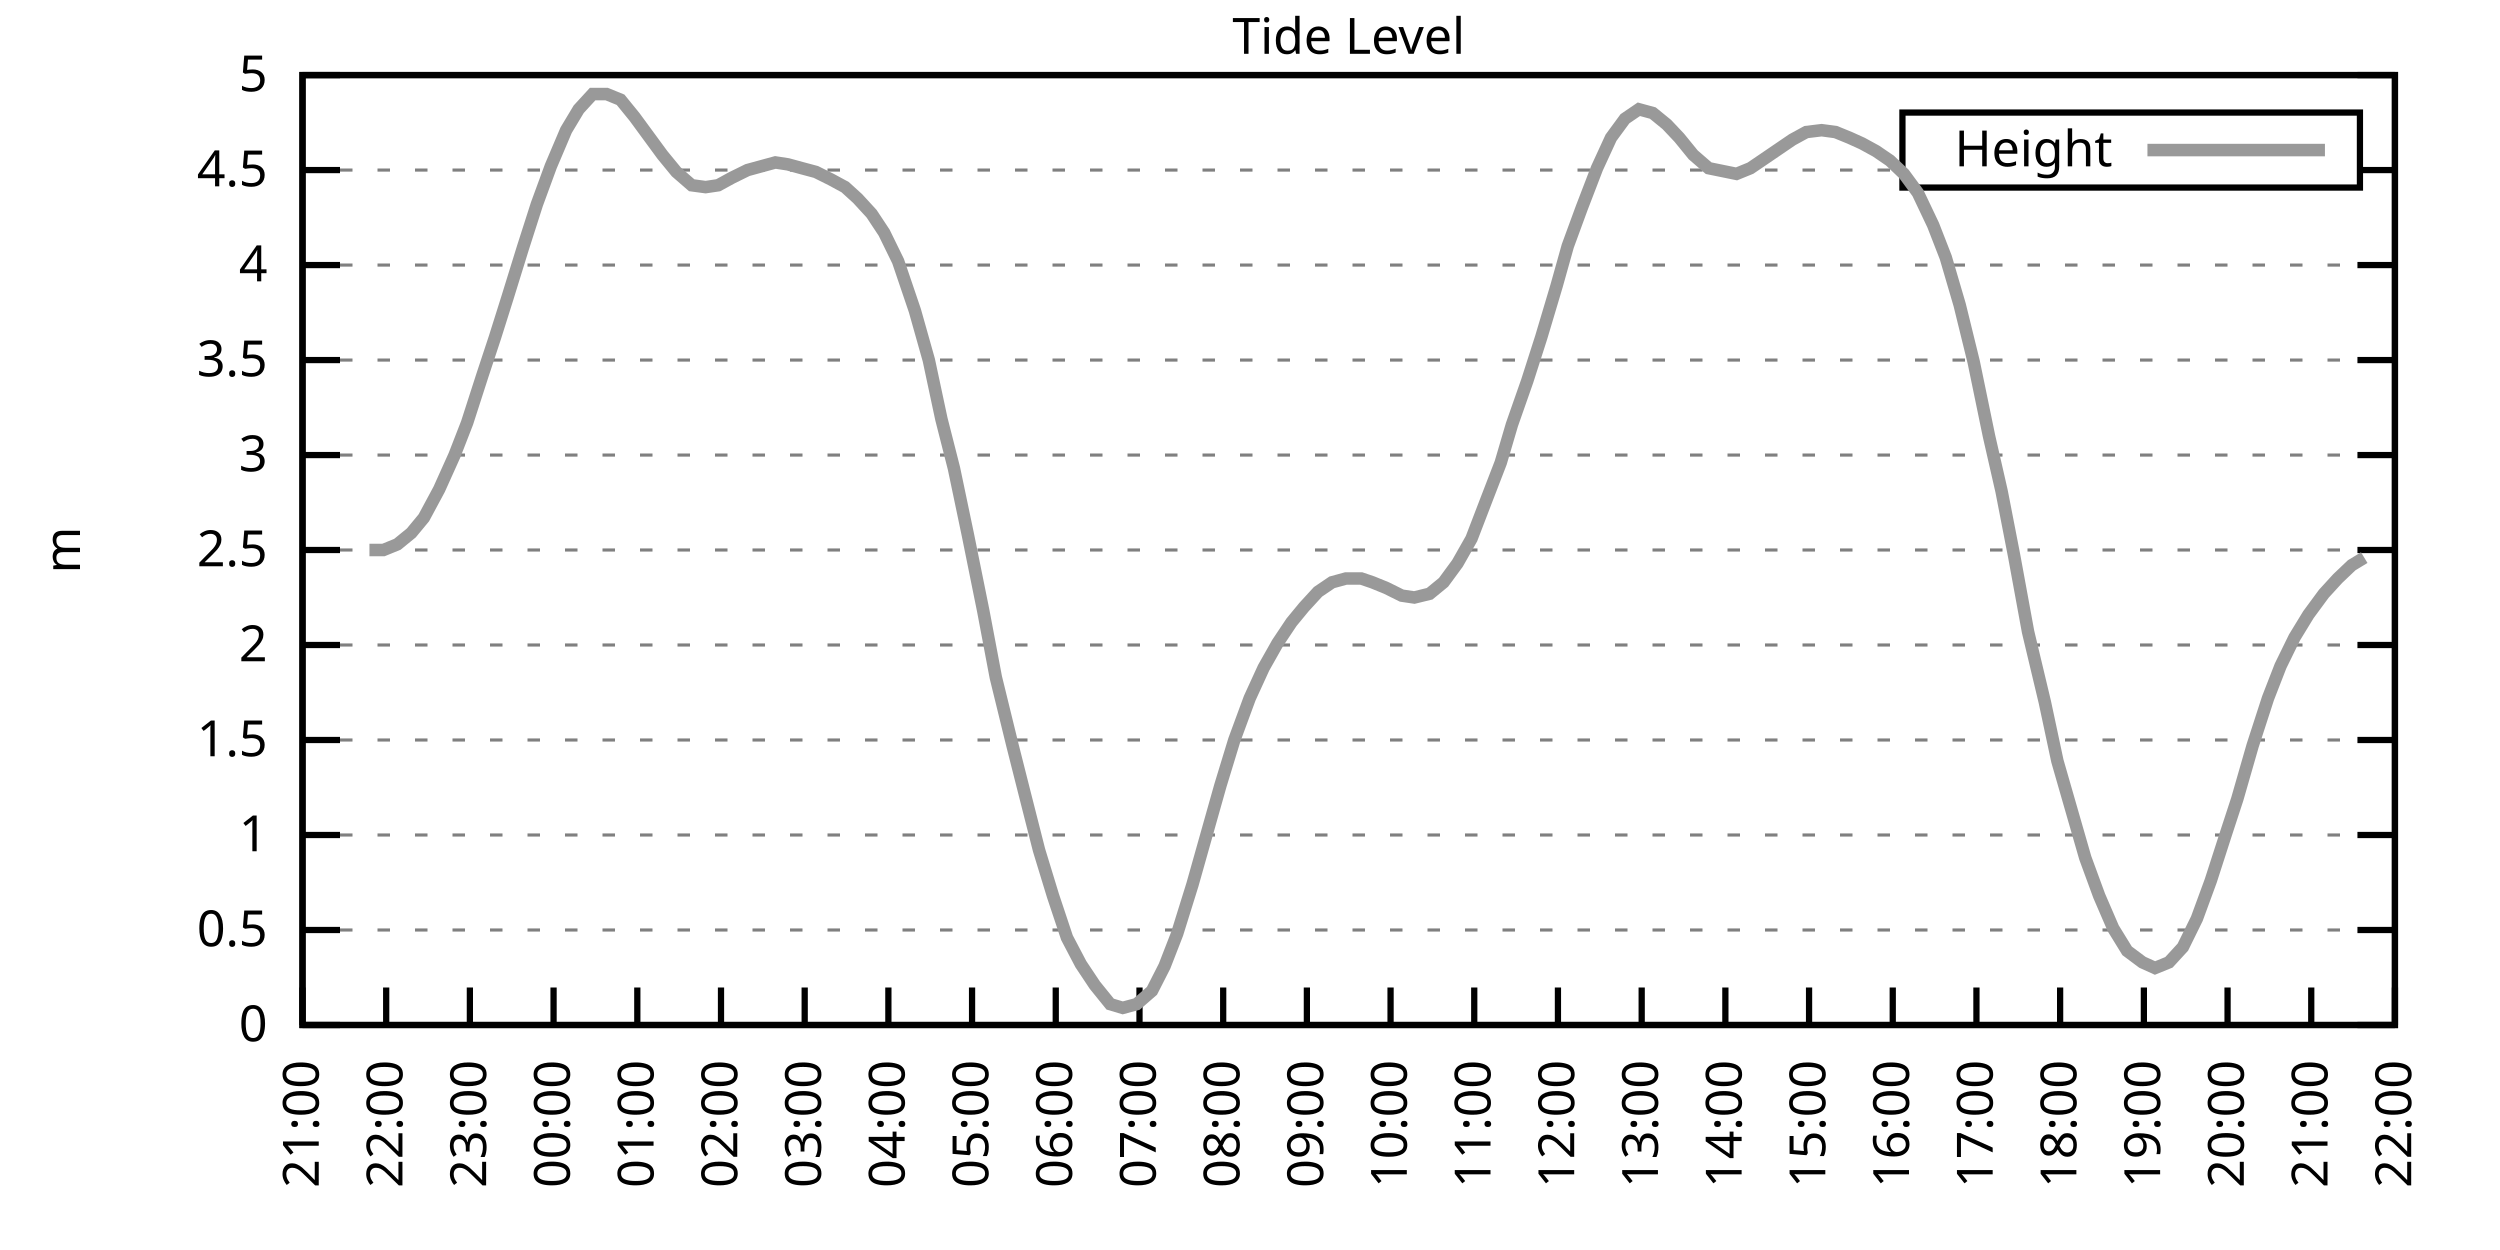
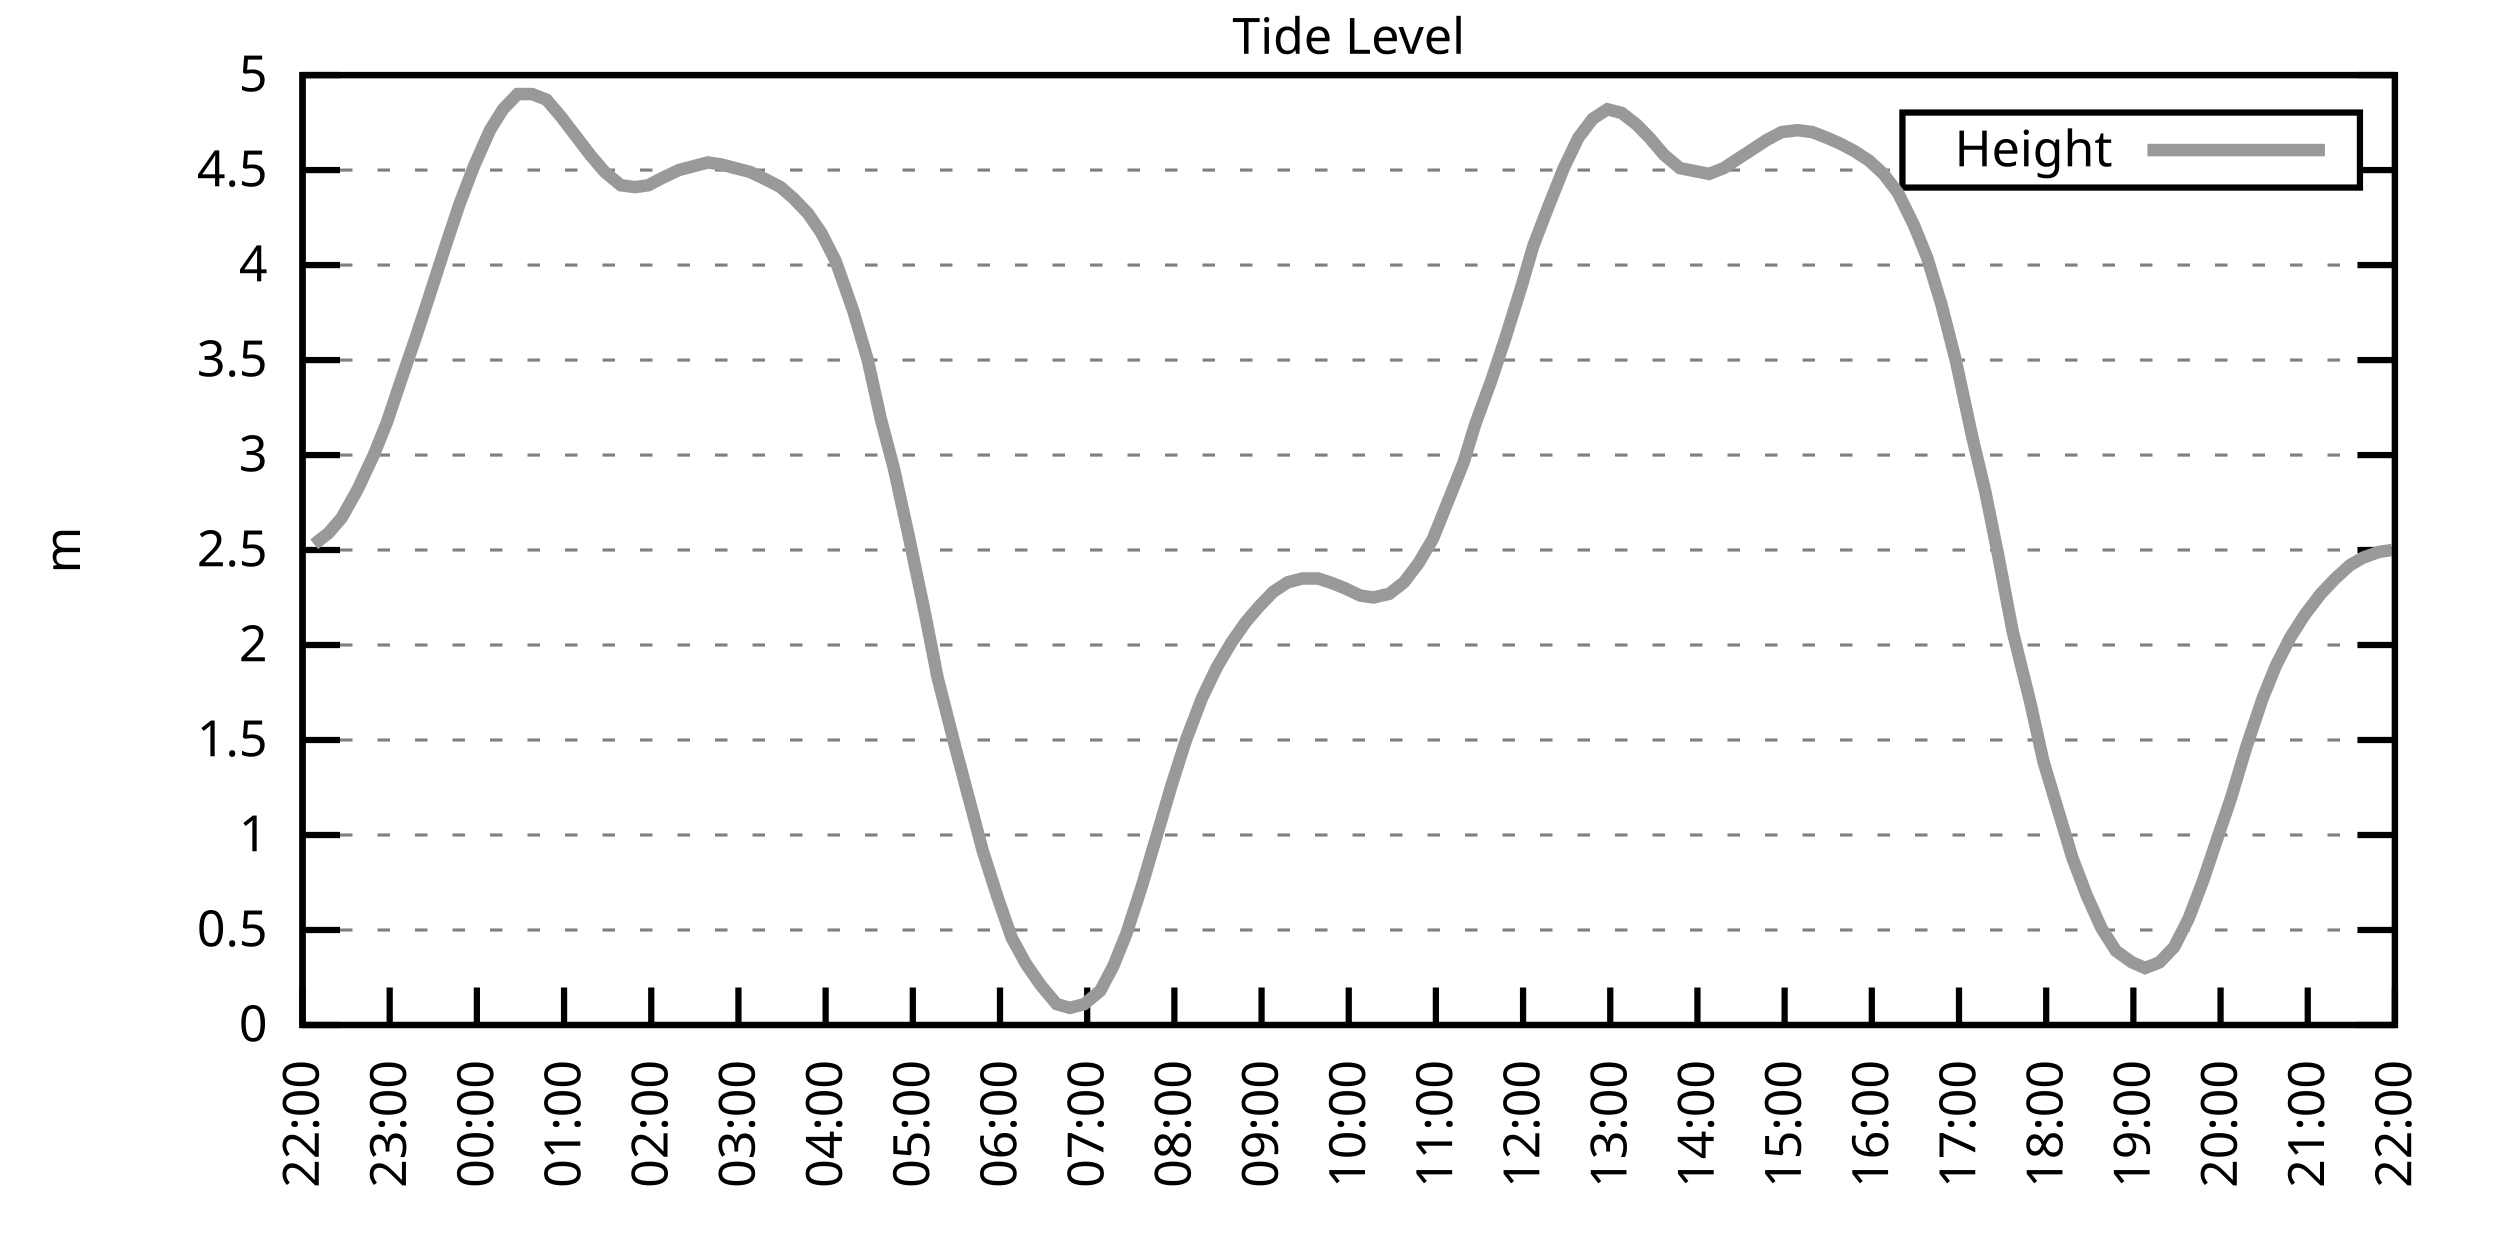
<svg xmlns="http://www.w3.org/2000/svg" xmlns:xlink="http://www.w3.org/1999/xlink" width="400" height="200" viewBox="0 0 400 200">
  <g id="gnuplot_canvas">
    <rect x="0" y="0" width="400" height="200" fill="none" />
    <defs>
      <circle id="gpDot" r="0.5" stroke-width="0.5" stroke="currentColor" />
      <path id="gpPt0" stroke-width="0.333" stroke="currentColor" d="M-1,0 h2 M0,-1 v2" />
      <path id="gpPt1" stroke-width="0.333" stroke="currentColor" d="M-1,-1 L1,1 M1,-1 L-1,1" />
      <path id="gpPt2" stroke-width="0.333" stroke="currentColor" d="M-1,0 L1,0 M0,-1 L0,1 M-1,-1 L1,1 M-1,1 L1,-1" />
      <rect id="gpPt3" stroke-width="0.333" stroke="currentColor" x="-1" y="-1" width="2" height="2" />
      <rect id="gpPt4" stroke-width="0.333" stroke="currentColor" fill="currentColor" x="-1" y="-1" width="2" height="2" />
      <circle id="gpPt5" stroke-width="0.333" stroke="currentColor" cx="0" cy="0" r="1" />
      <use xlink:href="#gpPt5" id="gpPt6" fill="currentColor" stroke="none" />
      <path id="gpPt7" stroke-width="0.333" stroke="currentColor" d="M0,-1.33 L-1.33,0.67 L1.33,0.67 z" />
      <use xlink:href="#gpPt7" id="gpPt8" fill="currentColor" stroke="none" />
      <use xlink:href="#gpPt7" id="gpPt9" stroke="currentColor" transform="rotate(180)" />
      <use xlink:href="#gpPt9" id="gpPt10" fill="currentColor" stroke="none" />
      <use xlink:href="#gpPt3" id="gpPt11" stroke="currentColor" transform="rotate(45)" />
      <use xlink:href="#gpPt11" id="gpPt12" fill="currentColor" stroke="none" />
      <path id="gpPt13" stroke-width="0.333" stroke="currentColor" d="M0,1.330 L1.265,0.411 L0.782,-1.067 L-0.782,-1.076 L-1.265,0.411 z" />
      <use xlink:href="#gpPt13" id="gpPt14" fill="currentColor" stroke="none" />
      <filter id="textbox" filterUnits="objectBoundingBox" x="0" y="0" height="1" width="1">
        <feFlood flood-color="white" flood-opacity="1" result="bgnd" />
        <feComposite in="SourceGraphic" in2="bgnd" operator="atop" />
      </filter>
      <filter id="greybox" filterUnits="objectBoundingBox" x="0" y="0" height="1" width="1">
        <feFlood flood-color="lightgrey" flood-opacity="1" result="grey" />
        <feComposite in="SourceGraphic" in2="grey" operator="atop" />
      </filter>
    </defs>
    <g fill="none" color="white" stroke="currentColor" stroke-width="1.00" stroke-linecap="butt" stroke-linejoin="miter">
</g>
    <g fill="none" color="black" stroke="currentColor" stroke-width="1.00" stroke-linecap="butt" stroke-linejoin="miter">
      <g stroke="none" shape-rendering="crispEdges">
        <polygon fill="rgb(255, 255, 255)" points="48.40,164.00 383.18,164.00 383.18,12.02 48.40,12.02 " />
      </g>
    </g>
    <g fill="none" color="black" stroke="currentColor" stroke-width="1.00" stroke-linecap="butt" stroke-linejoin="miter">
</g>
    <g fill="none" color="black" stroke="black" stroke-width="0.50" stroke-linecap="butt" stroke-linejoin="miter">
</g>
    <g fill="none" color="gray" stroke="currentColor" stroke-width="0.50" stroke-linecap="butt" stroke-linejoin="miter">
      <path stroke="gray" stroke-dasharray="2,4" class="gridline" d="M48.40,164.00 L383.19,164.00  " />
    </g>
    <g fill="none" color="gray" stroke="gray" stroke-width="1.00" stroke-linecap="butt" stroke-linejoin="miter">
</g>
    <g fill="none" color="black" stroke="currentColor" stroke-width="1.00" stroke-linecap="butt" stroke-linejoin="miter">
      <path stroke="black" d="M48.40,164.00 L54.40,164.00 M383.19,164.00 L377.19,164.00  " />
      <g transform="translate(42.80,166.60)" stroke="none" fill="black" font-family="Sans" font-size="8.00" text-anchor="end">
        <text>
          <tspan font-family="Sans"> 0</tspan>
        </text>
      </g>
    </g>
    <g fill="none" color="black" stroke="currentColor" stroke-width="1.00" stroke-linecap="butt" stroke-linejoin="miter">
</g>
    <g fill="none" color="black" stroke="black" stroke-width="0.50" stroke-linecap="butt" stroke-linejoin="miter">
</g>
    <g fill="none" color="gray" stroke="currentColor" stroke-width="0.50" stroke-linecap="butt" stroke-linejoin="miter">
      <path stroke="gray" stroke-dasharray="2,4" class="gridline" d="M48.40,148.80 L383.19,148.80  " />
    </g>
    <g fill="none" color="gray" stroke="gray" stroke-width="1.00" stroke-linecap="butt" stroke-linejoin="miter">
</g>
    <g fill="none" color="black" stroke="currentColor" stroke-width="1.00" stroke-linecap="butt" stroke-linejoin="miter">
      <path stroke="black" d="M48.40,148.80 L54.40,148.80 M383.19,148.80 L377.19,148.80  " />
      <g transform="translate(42.80,151.40)" stroke="none" fill="black" font-family="Sans" font-size="8.00" text-anchor="end">
        <text>
          <tspan font-family="Sans"> 0.5</tspan>
        </text>
      </g>
    </g>
    <g fill="none" color="black" stroke="currentColor" stroke-width="1.00" stroke-linecap="butt" stroke-linejoin="miter">
</g>
    <g fill="none" color="black" stroke="black" stroke-width="0.50" stroke-linecap="butt" stroke-linejoin="miter">
</g>
    <g fill="none" color="gray" stroke="currentColor" stroke-width="0.50" stroke-linecap="butt" stroke-linejoin="miter">
      <path stroke="gray" stroke-dasharray="2,4" class="gridline" d="M48.40,133.60 L383.19,133.60  " />
    </g>
    <g fill="none" color="gray" stroke="gray" stroke-width="1.00" stroke-linecap="butt" stroke-linejoin="miter">
</g>
    <g fill="none" color="black" stroke="currentColor" stroke-width="1.00" stroke-linecap="butt" stroke-linejoin="miter">
      <path stroke="black" d="M48.40,133.60 L54.40,133.60 M383.19,133.60 L377.19,133.60  " />
      <g transform="translate(42.80,136.20)" stroke="none" fill="black" font-family="Sans" font-size="8.00" text-anchor="end">
        <text>
          <tspan font-family="Sans"> 1</tspan>
        </text>
      </g>
    </g>
    <g fill="none" color="black" stroke="currentColor" stroke-width="1.00" stroke-linecap="butt" stroke-linejoin="miter">
</g>
    <g fill="none" color="black" stroke="black" stroke-width="0.50" stroke-linecap="butt" stroke-linejoin="miter">
</g>
    <g fill="none" color="gray" stroke="currentColor" stroke-width="0.50" stroke-linecap="butt" stroke-linejoin="miter">
      <path stroke="gray" stroke-dasharray="2,4" class="gridline" d="M48.40,118.40 L383.19,118.40  " />
    </g>
    <g fill="none" color="gray" stroke="gray" stroke-width="1.00" stroke-linecap="butt" stroke-linejoin="miter">
</g>
    <g fill="none" color="black" stroke="currentColor" stroke-width="1.00" stroke-linecap="butt" stroke-linejoin="miter">
      <path stroke="black" d="M48.40,118.40 L54.40,118.40 M383.19,118.40 L377.19,118.40  " />
      <g transform="translate(42.80,121.00)" stroke="none" fill="black" font-family="Sans" font-size="8.00" text-anchor="end">
        <text>
          <tspan font-family="Sans"> 1.5</tspan>
        </text>
      </g>
    </g>
    <g fill="none" color="black" stroke="currentColor" stroke-width="1.00" stroke-linecap="butt" stroke-linejoin="miter">
</g>
    <g fill="none" color="black" stroke="black" stroke-width="0.50" stroke-linecap="butt" stroke-linejoin="miter">
</g>
    <g fill="none" color="gray" stroke="currentColor" stroke-width="0.50" stroke-linecap="butt" stroke-linejoin="miter">
      <path stroke="gray" stroke-dasharray="2,4" class="gridline" d="M48.40,103.20 L383.19,103.20  " />
    </g>
    <g fill="none" color="gray" stroke="gray" stroke-width="1.00" stroke-linecap="butt" stroke-linejoin="miter">
</g>
    <g fill="none" color="black" stroke="currentColor" stroke-width="1.00" stroke-linecap="butt" stroke-linejoin="miter">
      <path stroke="black" d="M48.40,103.20 L54.40,103.20 M383.19,103.20 L377.19,103.20  " />
      <g transform="translate(42.80,105.80)" stroke="none" fill="black" font-family="Sans" font-size="8.00" text-anchor="end">
        <text>
          <tspan font-family="Sans"> 2</tspan>
        </text>
      </g>
    </g>
    <g fill="none" color="black" stroke="currentColor" stroke-width="1.00" stroke-linecap="butt" stroke-linejoin="miter">
</g>
    <g fill="none" color="black" stroke="black" stroke-width="0.50" stroke-linecap="butt" stroke-linejoin="miter">
</g>
    <g fill="none" color="gray" stroke="currentColor" stroke-width="0.50" stroke-linecap="butt" stroke-linejoin="miter">
      <path stroke="gray" stroke-dasharray="2,4" class="gridline" d="M48.40,88.00 L383.19,88.00  " />
    </g>
    <g fill="none" color="gray" stroke="gray" stroke-width="1.00" stroke-linecap="butt" stroke-linejoin="miter">
</g>
    <g fill="none" color="black" stroke="currentColor" stroke-width="1.00" stroke-linecap="butt" stroke-linejoin="miter">
      <path stroke="black" d="M48.40,88.00 L54.40,88.00 M383.19,88.00 L377.19,88.00  " />
      <g transform="translate(42.80,90.60)" stroke="none" fill="black" font-family="Sans" font-size="8.00" text-anchor="end">
        <text>
          <tspan font-family="Sans"> 2.5</tspan>
        </text>
      </g>
    </g>
    <g fill="none" color="black" stroke="currentColor" stroke-width="1.00" stroke-linecap="butt" stroke-linejoin="miter">
</g>
    <g fill="none" color="black" stroke="black" stroke-width="0.50" stroke-linecap="butt" stroke-linejoin="miter">
</g>
    <g fill="none" color="gray" stroke="currentColor" stroke-width="0.50" stroke-linecap="butt" stroke-linejoin="miter">
      <path stroke="gray" stroke-dasharray="2,4" class="gridline" d="M48.40,72.81 L383.19,72.81  " />
    </g>
    <g fill="none" color="gray" stroke="gray" stroke-width="1.00" stroke-linecap="butt" stroke-linejoin="miter">
</g>
    <g fill="none" color="black" stroke="currentColor" stroke-width="1.00" stroke-linecap="butt" stroke-linejoin="miter">
      <path stroke="black" d="M48.40,72.81 L54.40,72.81 M383.19,72.81 L377.19,72.81  " />
      <g transform="translate(42.80,75.41)" stroke="none" fill="black" font-family="Sans" font-size="8.00" text-anchor="end">
        <text>
          <tspan font-family="Sans"> 3</tspan>
        </text>
      </g>
    </g>
    <g fill="none" color="black" stroke="currentColor" stroke-width="1.00" stroke-linecap="butt" stroke-linejoin="miter">
</g>
    <g fill="none" color="black" stroke="black" stroke-width="0.50" stroke-linecap="butt" stroke-linejoin="miter">
</g>
    <g fill="none" color="gray" stroke="currentColor" stroke-width="0.50" stroke-linecap="butt" stroke-linejoin="miter">
      <path stroke="gray" stroke-dasharray="2,4" class="gridline" d="M48.40,57.61 L383.19,57.61  " />
    </g>
    <g fill="none" color="gray" stroke="gray" stroke-width="1.00" stroke-linecap="butt" stroke-linejoin="miter">
</g>
    <g fill="none" color="black" stroke="currentColor" stroke-width="1.00" stroke-linecap="butt" stroke-linejoin="miter">
      <path stroke="black" d="M48.40,57.61 L54.40,57.61 M383.19,57.61 L377.19,57.61  " />
      <g transform="translate(42.80,60.21)" stroke="none" fill="black" font-family="Sans" font-size="8.00" text-anchor="end">
        <text>
          <tspan font-family="Sans"> 3.5</tspan>
        </text>
      </g>
    </g>
    <g fill="none" color="black" stroke="currentColor" stroke-width="1.00" stroke-linecap="butt" stroke-linejoin="miter">
</g>
    <g fill="none" color="black" stroke="black" stroke-width="0.50" stroke-linecap="butt" stroke-linejoin="miter">
</g>
    <g fill="none" color="gray" stroke="currentColor" stroke-width="0.50" stroke-linecap="butt" stroke-linejoin="miter">
      <path stroke="gray" stroke-dasharray="2,4" class="gridline" d="M48.40,42.41 L383.19,42.41  " />
    </g>
    <g fill="none" color="gray" stroke="gray" stroke-width="1.00" stroke-linecap="butt" stroke-linejoin="miter">
</g>
    <g fill="none" color="black" stroke="currentColor" stroke-width="1.00" stroke-linecap="butt" stroke-linejoin="miter">
      <path stroke="black" d="M48.40,42.41 L54.40,42.41 M383.19,42.41 L377.19,42.41  " />
      <g transform="translate(42.80,45.01)" stroke="none" fill="black" font-family="Sans" font-size="8.00" text-anchor="end">
        <text>
          <tspan font-family="Sans"> 4</tspan>
        </text>
      </g>
    </g>
    <g fill="none" color="black" stroke="currentColor" stroke-width="1.00" stroke-linecap="butt" stroke-linejoin="miter">
</g>
    <g fill="none" color="black" stroke="black" stroke-width="0.50" stroke-linecap="butt" stroke-linejoin="miter">
</g>
    <g fill="none" color="gray" stroke="currentColor" stroke-width="0.50" stroke-linecap="butt" stroke-linejoin="miter">
      <path stroke="gray" stroke-dasharray="2,4" class="gridline" d="M48.40,27.21 L304.39,27.21 M377.59,27.21 L383.19,27.21  " />
    </g>
    <g fill="none" color="gray" stroke="gray" stroke-width="1.00" stroke-linecap="butt" stroke-linejoin="miter">
</g>
    <g fill="none" color="black" stroke="currentColor" stroke-width="1.00" stroke-linecap="butt" stroke-linejoin="miter">
      <path stroke="black" d="M48.40,27.21 L54.40,27.21 M383.19,27.21 L377.19,27.21  " />
      <g transform="translate(42.80,29.81)" stroke="none" fill="black" font-family="Sans" font-size="8.00" text-anchor="end">
        <text>
          <tspan font-family="Sans"> 4.5</tspan>
        </text>
      </g>
    </g>
    <g fill="none" color="black" stroke="currentColor" stroke-width="1.00" stroke-linecap="butt" stroke-linejoin="miter">
</g>
    <g fill="none" color="black" stroke="black" stroke-width="0.50" stroke-linecap="butt" stroke-linejoin="miter">
</g>
    <g fill="none" color="gray" stroke="currentColor" stroke-width="0.50" stroke-linecap="butt" stroke-linejoin="miter">
      <path stroke="gray" stroke-dasharray="2,4" class="gridline" d="M48.40,12.01 L383.19,12.01  " />
    </g>
    <g fill="none" color="gray" stroke="gray" stroke-width="1.00" stroke-linecap="butt" stroke-linejoin="miter">
</g>
    <g fill="none" color="black" stroke="currentColor" stroke-width="1.00" stroke-linecap="butt" stroke-linejoin="miter">
      <path stroke="black" d="M48.40,12.01 L54.40,12.01 M383.19,12.01 L377.19,12.01  " />
      <g transform="translate(42.80,14.61)" stroke="none" fill="black" font-family="Sans" font-size="8.00" text-anchor="end">
        <text>
          <tspan font-family="Sans"> 5</tspan>
        </text>
      </g>
    </g>
    <g fill="none" color="black" stroke="currentColor" stroke-width="1.00" stroke-linecap="butt" stroke-linejoin="miter">
      <path stroke="black" d="M48.40,164.00 L48.40,158.00  " />
      <g transform="translate(51.00,169.60) rotate(270.00)" stroke="none" fill="black" font-family="Sans" font-size="8.00" text-anchor="end">
        <text>
-           <tspan font-family="Sans">21:00</tspan>
-         </text>
-       </g>
-     </g>
-     <g fill="none" color="black" stroke="currentColor" stroke-width="1.00" stroke-linecap="butt" stroke-linejoin="miter">
-       <path stroke="black" d="M61.79,164.00 L61.79,158.00  " />
-       <g transform="translate(64.39,169.60) rotate(270.00)" stroke="none" fill="black" font-family="Sans" font-size="8.00" text-anchor="end">
-         <text>
          <tspan font-family="Sans">22:00</tspan>
        </text>
      </g>
    </g>
    <g fill="none" color="black" stroke="currentColor" stroke-width="1.00" stroke-linecap="butt" stroke-linejoin="miter">
-       <path stroke="black" d="M75.18,164.00 L75.18,158.00  " />
-       <g transform="translate(77.78,169.60) rotate(270.00)" stroke="none" fill="black" font-family="Sans" font-size="8.00" text-anchor="end">
+       <path stroke="black" d="M62.35,164.00 L62.35,158.00  " />
+       <g transform="translate(64.95,169.60) rotate(270.00)" stroke="none" fill="black" font-family="Sans" font-size="8.00" text-anchor="end">
        <text>
          <tspan font-family="Sans">23:00</tspan>
        </text>
      </g>
    </g>
    <g fill="none" color="black" stroke="currentColor" stroke-width="1.00" stroke-linecap="butt" stroke-linejoin="miter">
-       <path stroke="black" d="M88.57,164.00 L88.57,158.00  " />
-       <g transform="translate(91.17,169.60) rotate(270.00)" stroke="none" fill="black" font-family="Sans" font-size="8.00" text-anchor="end">
+       <path stroke="black" d="M76.30,164.00 L76.30,158.00  " />
+       <g transform="translate(78.90,169.60) rotate(270.00)" stroke="none" fill="black" font-family="Sans" font-size="8.00" text-anchor="end">
        <text>
          <tspan font-family="Sans">00:00</tspan>
        </text>
      </g>
    </g>
    <g fill="none" color="black" stroke="currentColor" stroke-width="1.00" stroke-linecap="butt" stroke-linejoin="miter">
-       <path stroke="black" d="M101.97,164.00 L101.97,158.00  " />
-       <g transform="translate(104.57,169.60) rotate(270.00)" stroke="none" fill="black" font-family="Sans" font-size="8.00" text-anchor="end">
+       <path stroke="black" d="M90.25,164.00 L90.25,158.00  " />
+       <g transform="translate(92.85,169.60) rotate(270.00)" stroke="none" fill="black" font-family="Sans" font-size="8.00" text-anchor="end">
        <text>
          <tspan font-family="Sans">01:00</tspan>
        </text>
      </g>
    </g>
    <g fill="none" color="black" stroke="currentColor" stroke-width="1.00" stroke-linecap="butt" stroke-linejoin="miter">
-       <path stroke="black" d="M115.36,164.00 L115.36,158.00  " />
-       <g transform="translate(117.96,169.60) rotate(270.00)" stroke="none" fill="black" font-family="Sans" font-size="8.00" text-anchor="end">
+       <path stroke="black" d="M104.20,164.00 L104.20,158.00  " />
+       <g transform="translate(106.80,169.60) rotate(270.00)" stroke="none" fill="black" font-family="Sans" font-size="8.00" text-anchor="end">
        <text>
          <tspan font-family="Sans">02:00</tspan>
        </text>
      </g>
    </g>
    <g fill="none" color="black" stroke="currentColor" stroke-width="1.00" stroke-linecap="butt" stroke-linejoin="miter">
-       <path stroke="black" d="M128.75,164.00 L128.75,158.00  " />
-       <g transform="translate(131.35,169.60) rotate(270.00)" stroke="none" fill="black" font-family="Sans" font-size="8.00" text-anchor="end">
+       <path stroke="black" d="M118.15,164.00 L118.15,158.00  " />
+       <g transform="translate(120.75,169.60) rotate(270.00)" stroke="none" fill="black" font-family="Sans" font-size="8.00" text-anchor="end">
        <text>
          <tspan font-family="Sans">03:00</tspan>
        </text>
      </g>
    </g>
    <g fill="none" color="black" stroke="currentColor" stroke-width="1.00" stroke-linecap="butt" stroke-linejoin="miter">
-       <path stroke="black" d="M142.14,164.00 L142.14,158.00  " />
-       <g transform="translate(144.74,169.60) rotate(270.00)" stroke="none" fill="black" font-family="Sans" font-size="8.00" text-anchor="end">
+       <path stroke="black" d="M132.10,164.00 L132.10,158.00  " />
+       <g transform="translate(134.70,169.60) rotate(270.00)" stroke="none" fill="black" font-family="Sans" font-size="8.00" text-anchor="end">
        <text>
          <tspan font-family="Sans">04:00</tspan>
        </text>
      </g>
    </g>
    <g fill="none" color="black" stroke="currentColor" stroke-width="1.00" stroke-linecap="butt" stroke-linejoin="miter">
-       <path stroke="black" d="M155.53,164.00 L155.53,158.00  " />
-       <g transform="translate(158.13,169.60) rotate(270.00)" stroke="none" fill="black" font-family="Sans" font-size="8.00" text-anchor="end">
+       <path stroke="black" d="M146.05,164.00 L146.05,158.00  " />
+       <g transform="translate(148.65,169.60) rotate(270.00)" stroke="none" fill="black" font-family="Sans" font-size="8.00" text-anchor="end">
        <text>
          <tspan font-family="Sans">05:00</tspan>
        </text>
      </g>
    </g>
    <g fill="none" color="black" stroke="currentColor" stroke-width="1.00" stroke-linecap="butt" stroke-linejoin="miter">
-       <path stroke="black" d="M168.92,164.00 L168.92,158.00  " />
-       <g transform="translate(171.52,169.60) rotate(270.00)" stroke="none" fill="black" font-family="Sans" font-size="8.00" text-anchor="end">
+       <path stroke="black" d="M160.00,164.00 L160.00,158.00  " />
+       <g transform="translate(162.60,169.60) rotate(270.00)" stroke="none" fill="black" font-family="Sans" font-size="8.00" text-anchor="end">
        <text>
          <tspan font-family="Sans">06:00</tspan>
        </text>
      </g>
    </g>
    <g fill="none" color="black" stroke="currentColor" stroke-width="1.00" stroke-linecap="butt" stroke-linejoin="miter">
-       <path stroke="black" d="M182.32,164.00 L182.32,158.00  " />
-       <g transform="translate(184.92,169.60) rotate(270.00)" stroke="none" fill="black" font-family="Sans" font-size="8.00" text-anchor="end">
+       <path stroke="black" d="M173.95,164.00 L173.95,158.00  " />
+       <g transform="translate(176.55,169.60) rotate(270.00)" stroke="none" fill="black" font-family="Sans" font-size="8.00" text-anchor="end">
        <text>
          <tspan font-family="Sans">07:00</tspan>
        </text>
      </g>
    </g>
    <g fill="none" color="black" stroke="currentColor" stroke-width="1.00" stroke-linecap="butt" stroke-linejoin="miter">
-       <path stroke="black" d="M195.71,164.00 L195.71,158.00  " />
-       <g transform="translate(198.31,169.60) rotate(270.00)" stroke="none" fill="black" font-family="Sans" font-size="8.00" text-anchor="end">
+       <path stroke="black" d="M187.90,164.00 L187.90,158.00  " />
+       <g transform="translate(190.50,169.60) rotate(270.00)" stroke="none" fill="black" font-family="Sans" font-size="8.00" text-anchor="end">
        <text>
          <tspan font-family="Sans">08:00</tspan>
        </text>
      </g>
    </g>
    <g fill="none" color="black" stroke="currentColor" stroke-width="1.00" stroke-linecap="butt" stroke-linejoin="miter">
-       <path stroke="black" d="M209.10,164.00 L209.10,158.00  " />
-       <g transform="translate(211.70,169.60) rotate(270.00)" stroke="none" fill="black" font-family="Sans" font-size="8.00" text-anchor="end">
+       <path stroke="black" d="M201.85,164.00 L201.85,158.00  " />
+       <g transform="translate(204.45,169.60) rotate(270.00)" stroke="none" fill="black" font-family="Sans" font-size="8.00" text-anchor="end">
        <text>
          <tspan font-family="Sans">09:00</tspan>
        </text>
      </g>
    </g>
    <g fill="none" color="black" stroke="currentColor" stroke-width="1.00" stroke-linecap="butt" stroke-linejoin="miter">
-       <path stroke="black" d="M222.49,164.00 L222.49,158.00  " />
-       <g transform="translate(225.09,169.60) rotate(270.00)" stroke="none" fill="black" font-family="Sans" font-size="8.00" text-anchor="end">
+       <path stroke="black" d="M215.80,164.00 L215.80,158.00  " />
+       <g transform="translate(218.40,169.60) rotate(270.00)" stroke="none" fill="black" font-family="Sans" font-size="8.00" text-anchor="end">
        <text>
          <tspan font-family="Sans">10:00</tspan>
        </text>
      </g>
    </g>
    <g fill="none" color="black" stroke="currentColor" stroke-width="1.00" stroke-linecap="butt" stroke-linejoin="miter">
-       <path stroke="black" d="M235.88,164.00 L235.88,158.00  " />
-       <g transform="translate(238.48,169.60) rotate(270.00)" stroke="none" fill="black" font-family="Sans" font-size="8.00" text-anchor="end">
+       <path stroke="black" d="M229.74,164.00 L229.74,158.00  " />
+       <g transform="translate(232.34,169.60) rotate(270.00)" stroke="none" fill="black" font-family="Sans" font-size="8.00" text-anchor="end">
        <text>
          <tspan font-family="Sans">11:00</tspan>
        </text>
      </g>
    </g>
    <g fill="none" color="black" stroke="currentColor" stroke-width="1.00" stroke-linecap="butt" stroke-linejoin="miter">
-       <path stroke="black" d="M249.27,164.00 L249.27,158.00  " />
-       <g transform="translate(251.87,169.60) rotate(270.00)" stroke="none" fill="black" font-family="Sans" font-size="8.00" text-anchor="end">
+       <path stroke="black" d="M243.69,164.00 L243.69,158.00  " />
+       <g transform="translate(246.29,169.60) rotate(270.00)" stroke="none" fill="black" font-family="Sans" font-size="8.00" text-anchor="end">
        <text>
          <tspan font-family="Sans">12:00</tspan>
        </text>
      </g>
    </g>
    <g fill="none" color="black" stroke="currentColor" stroke-width="1.00" stroke-linecap="butt" stroke-linejoin="miter">
-       <path stroke="black" d="M262.67,164.00 L262.67,158.00  " />
-       <g transform="translate(265.27,169.60) rotate(270.00)" stroke="none" fill="black" font-family="Sans" font-size="8.00" text-anchor="end">
+       <path stroke="black" d="M257.64,164.00 L257.64,158.00  " />
+       <g transform="translate(260.24,169.60) rotate(270.00)" stroke="none" fill="black" font-family="Sans" font-size="8.00" text-anchor="end">
        <text>
          <tspan font-family="Sans">13:00</tspan>
        </text>
      </g>
    </g>
    <g fill="none" color="black" stroke="currentColor" stroke-width="1.00" stroke-linecap="butt" stroke-linejoin="miter">
-       <path stroke="black" d="M276.06,164.00 L276.06,158.00  " />
-       <g transform="translate(278.66,169.60) rotate(270.00)" stroke="none" fill="black" font-family="Sans" font-size="8.00" text-anchor="end">
+       <path stroke="black" d="M271.59,164.00 L271.59,158.00  " />
+       <g transform="translate(274.19,169.60) rotate(270.00)" stroke="none" fill="black" font-family="Sans" font-size="8.00" text-anchor="end">
        <text>
          <tspan font-family="Sans">14:00</tspan>
        </text>
      </g>
    </g>
    <g fill="none" color="black" stroke="currentColor" stroke-width="1.00" stroke-linecap="butt" stroke-linejoin="miter">
-       <path stroke="black" d="M289.45,164.00 L289.45,158.00  " />
-       <g transform="translate(292.05,169.60) rotate(270.00)" stroke="none" fill="black" font-family="Sans" font-size="8.00" text-anchor="end">
+       <path stroke="black" d="M285.54,164.00 L285.54,158.00  " />
+       <g transform="translate(288.14,169.60) rotate(270.00)" stroke="none" fill="black" font-family="Sans" font-size="8.00" text-anchor="end">
        <text>
          <tspan font-family="Sans">15:00</tspan>
        </text>
      </g>
    </g>
    <g fill="none" color="black" stroke="currentColor" stroke-width="1.00" stroke-linecap="butt" stroke-linejoin="miter">
-       <path stroke="black" d="M302.84,164.00 L302.84,158.00  " />
-       <g transform="translate(305.44,169.60) rotate(270.00)" stroke="none" fill="black" font-family="Sans" font-size="8.00" text-anchor="end">
+       <path stroke="black" d="M299.49,164.00 L299.49,158.00  " />
+       <g transform="translate(302.09,169.60) rotate(270.00)" stroke="none" fill="black" font-family="Sans" font-size="8.00" text-anchor="end">
        <text>
          <tspan font-family="Sans">16:00</tspan>
        </text>
      </g>
    </g>
    <g fill="none" color="black" stroke="currentColor" stroke-width="1.00" stroke-linecap="butt" stroke-linejoin="miter">
-       <path stroke="black" d="M316.23,164.00 L316.23,158.00  " />
-       <g transform="translate(318.83,169.60) rotate(270.00)" stroke="none" fill="black" font-family="Sans" font-size="8.00" text-anchor="end">
+       <path stroke="black" d="M313.44,164.00 L313.44,158.00  " />
+       <g transform="translate(316.04,169.60) rotate(270.00)" stroke="none" fill="black" font-family="Sans" font-size="8.00" text-anchor="end">
        <text>
          <tspan font-family="Sans">17:00</tspan>
        </text>
      </g>
    </g>
    <g fill="none" color="black" stroke="currentColor" stroke-width="1.00" stroke-linecap="butt" stroke-linejoin="miter">
-       <path stroke="black" d="M329.62,164.00 L329.62,158.00  " />
-       <g transform="translate(332.22,169.60) rotate(270.00)" stroke="none" fill="black" font-family="Sans" font-size="8.00" text-anchor="end">
+       <path stroke="black" d="M327.39,164.00 L327.39,158.00  " />
+       <g transform="translate(329.99,169.60) rotate(270.00)" stroke="none" fill="black" font-family="Sans" font-size="8.00" text-anchor="end">
        <text>
          <tspan font-family="Sans">18:00</tspan>
        </text>
      </g>
    </g>
    <g fill="none" color="black" stroke="currentColor" stroke-width="1.00" stroke-linecap="butt" stroke-linejoin="miter">
-       <path stroke="black" d="M343.02,164.00 L343.02,158.00  " />
-       <g transform="translate(345.62,169.60) rotate(270.00)" stroke="none" fill="black" font-family="Sans" font-size="8.00" text-anchor="end">
+       <path stroke="black" d="M341.34,164.00 L341.34,158.00  " />
+       <g transform="translate(343.94,169.60) rotate(270.00)" stroke="none" fill="black" font-family="Sans" font-size="8.00" text-anchor="end">
        <text>
          <tspan font-family="Sans">19:00</tspan>
        </text>
      </g>
    </g>
    <g fill="none" color="black" stroke="currentColor" stroke-width="1.00" stroke-linecap="butt" stroke-linejoin="miter">
-       <path stroke="black" d="M356.41,164.00 L356.41,158.00  " />
-       <g transform="translate(359.01,169.60) rotate(270.00)" stroke="none" fill="black" font-family="Sans" font-size="8.00" text-anchor="end">
+       <path stroke="black" d="M355.29,164.00 L355.29,158.00  " />
+       <g transform="translate(357.89,169.60) rotate(270.00)" stroke="none" fill="black" font-family="Sans" font-size="8.00" text-anchor="end">
        <text>
          <tspan font-family="Sans">20:00</tspan>
        </text>
      </g>
    </g>
    <g fill="none" color="black" stroke="currentColor" stroke-width="1.00" stroke-linecap="butt" stroke-linejoin="miter">
-       <path stroke="black" d="M369.80,164.00 L369.80,158.00  " />
-       <g transform="translate(372.40,169.60) rotate(270.00)" stroke="none" fill="black" font-family="Sans" font-size="8.00" text-anchor="end">
+       <path stroke="black" d="M369.24,164.00 L369.24,158.00  " />
+       <g transform="translate(371.84,169.60) rotate(270.00)" stroke="none" fill="black" font-family="Sans" font-size="8.00" text-anchor="end">
        <text>
          <tspan font-family="Sans">21:00</tspan>
        </text>
      </g>
    </g>
    <g fill="none" color="black" stroke="currentColor" stroke-width="1.00" stroke-linecap="butt" stroke-linejoin="miter">
      <path stroke="black" d="M383.19,164.00 L383.19,158.00  " />
      <g transform="translate(385.79,169.60) rotate(270.00)" stroke="none" fill="black" font-family="Sans" font-size="8.00" text-anchor="end">
        <text>
          <tspan font-family="Sans">22:00</tspan>
        </text>
      </g>
    </g>
    <g fill="none" color="black" stroke="currentColor" stroke-width="1.00" stroke-linecap="butt" stroke-linejoin="miter">
</g>
    <g fill="none" color="black" stroke="currentColor" stroke-width="1.00" stroke-linecap="butt" stroke-linejoin="miter">
      <path stroke="black" d="M48.40,12.01 L48.40,164.00 L383.19,164.00 L383.19,12.01 L48.40,12.01 Z  " />
    </g>
    <g fill="none" color="black" stroke="currentColor" stroke-width="1.00" stroke-linecap="butt" stroke-linejoin="miter">
</g>
    <g fill="none" color="black" stroke="currentColor" stroke-width="1.00" stroke-linecap="butt" stroke-linejoin="miter">
      <path stroke="black" d="M304.39,30.01 L304.39,18.01 L377.59,18.01 L377.59,30.01 L304.39,30.01 Z  " />
    </g>
    <g id="Tide_level_plot_1">
      <g fill="none" color="white" stroke="black" stroke-width="2.00" stroke-linecap="butt" stroke-linejoin="miter">
</g>
      <g fill="none" color="black" stroke="currentColor" stroke-width="2.00" stroke-linecap="butt" stroke-linejoin="miter">
        <g transform="translate(337.99,26.61)" stroke="none" fill="black" font-family="Sans" font-size="8.00" text-anchor="end">
          <text>
            <tspan font-family="Sans">Height</tspan>
          </text>
        </g>
      </g>
      <g fill="none" color="black" stroke="currentColor" stroke-width="2.00" stroke-linecap="butt" stroke-linejoin="miter">
-         <path stroke="rgb(153, 153, 153)" d="M343.59,24.01 L371.99,24.01 M59.11,88.00 L61.35,88.00 L63.58,87.09 L65.81,85.27 L67.82,82.84 L70.27,78.28   L72.73,72.81 L74.74,67.64 L77.19,60.04 L79.20,53.96 L81.21,47.58 L83.66,39.67 L85.90,32.68 L88.13,26.60   L90.58,20.83 L92.59,17.48 L94.82,15.05 L97.06,15.05 L99.29,15.96 L101.52,18.70 L103.75,21.74 L105.98,24.78   L108.22,27.51 L110.67,29.64 L112.90,29.94 L114.91,29.64 L117.14,28.42 L119.60,27.21 L121.83,26.60 L124.06,25.99   L126.07,26.30 L128.30,26.91 L130.54,27.51 L132.99,28.73 L135.22,29.94 L137.23,31.77 L139.46,34.20 L141.47,37.24   L143.70,41.80 L146.38,49.70 L148.61,57.61 L150.62,67.03 L152.63,74.93 L154.86,85.57 L157.32,97.73 L159.33,108.37   L162.01,119.31 L164.01,127.22 L166.25,136.03 L168.48,143.33 L170.71,150.02 L172.94,154.27 L175.17,157.62 L177.63,160.66   L179.64,161.26 L181.87,160.66 L184.32,158.53 L186.33,154.58 L188.34,149.41 L190.80,141.51 L193.03,133.60 L195.26,125.70   L197.49,118.40 L199.95,111.72 L202.18,106.85 L204.41,102.90 L206.64,99.56 L208.65,97.12 L210.88,94.69 L213.12,93.17   L215.35,92.56 L217.80,92.56 L219.59,93.17 L221.82,94.08 L224.28,95.30 L226.29,95.60 L228.74,95.00 L230.97,93.17   L233.20,90.13 L235.44,86.18 L237.89,79.80 L240.12,74.02 L241.91,67.94 L244.36,60.95 L246.60,53.96 L249.05,45.75   L250.84,39.37 L253.07,33.29 L255.52,26.91 L257.76,22.04 L259.99,19.00 L262.22,17.48 L264.45,18.09 L266.68,19.91   L268.69,22.04 L270.92,24.78 L273.38,26.91 L277.84,27.82 L280.07,26.91 L282.31,25.39 L284.54,23.87 L286.77,22.35   L289.00,21.13 L291.46,20.83 L293.69,21.13 L295.92,22.04 L297.93,22.95 L300.16,24.17 L302.39,25.69 L304.63,27.82   L306.86,30.86 L309.31,36.02 L311.32,41.19 L313.55,48.79 L315.79,57.91 L318.24,69.77 L320.25,78.58 L322.26,88.92   L324.49,101.08 L327.17,112.32 L329.18,121.75 L331.19,128.74 L333.64,137.25 L335.87,143.33 L338.10,148.50 L340.34,152.14   L342.79,153.97 L344.80,154.88 L347.03,153.97 L349.26,151.54 L351.50,146.98 L353.73,140.90 L356.18,133.30 L357.97,127.83   L360.42,119.31 L362.88,111.72 L364.89,106.55 L367.12,101.99 L369.35,98.34 L371.81,95.00 L374.04,92.56 L376.27,90.44   L378.28,89.22  " />
+         <path stroke="rgb(153, 153, 153)" d="M343.59,24.01 L371.99,24.01 M50.26,87.09 L52.58,85.27 L54.68,82.84 L57.23,78.28 L59.79,72.81 L61.88,67.64   L64.44,60.04 L66.53,53.96 L68.63,47.58 L71.18,39.67 L73.51,32.68 L75.83,26.60 L78.39,20.83 L80.48,17.48   L82.81,15.05 L85.13,15.05 L87.46,15.96 L89.78,18.70 L92.11,21.74 L94.43,24.78 L96.76,27.51 L99.32,29.64   L101.64,29.94 L103.73,29.64 L106.06,28.42 L108.62,27.21 L110.94,26.60 L113.27,25.99 L115.36,26.30 L117.68,26.91   L120.01,27.51 L122.57,28.73 L124.89,29.94 L126.98,31.77 L129.31,34.20 L131.40,37.24 L133.72,41.80 L136.51,49.70   L138.84,57.61 L140.93,67.03 L143.02,74.93 L145.35,85.57 L147.91,97.73 L150.00,108.37 L152.79,119.31 L154.88,127.22   L157.21,136.03 L159.53,143.33 L161.86,150.02 L164.18,154.27 L166.51,157.62 L169.06,160.66 L171.16,161.26 L173.48,160.66   L176.04,158.53 L178.13,154.58 L180.22,149.41 L182.78,141.51 L185.11,133.60 L187.43,125.70 L189.76,118.40 L192.31,111.72   L194.64,106.85 L196.96,102.90 L199.29,99.56 L201.38,97.12 L203.71,94.69 L206.03,93.17 L208.36,92.56 L210.91,92.56   L212.77,93.17 L215.10,94.08 L217.65,95.30 L219.75,95.60 L222.30,95.00 L224.63,93.17 L226.95,90.13 L229.28,86.18   L231.84,79.80 L234.16,74.02 L236.02,67.94 L238.58,60.95 L240.90,53.96 L243.46,45.75 L245.32,39.37 L247.65,33.29   L250.20,26.91 L252.53,22.04 L254.85,19.00 L257.18,17.48 L259.50,18.09 L261.83,19.91 L263.92,22.04 L266.25,24.78   L268.80,26.91 L273.45,27.82 L275.78,26.91 L278.10,25.39 L280.43,23.87 L282.75,22.35 L285.08,21.13 L287.64,20.83   L289.96,21.13 L292.29,22.04 L294.38,22.95 L296.70,24.17 L299.03,25.69 L301.35,27.82 L303.68,30.86 L306.23,36.02   L308.33,41.19 L310.65,48.79 L312.98,57.91 L315.53,69.77 L317.63,78.58 L319.72,88.92 L322.04,101.08 L324.83,112.32   L326.93,121.75 L329.02,128.74 L331.58,137.25 L333.90,143.33 L336.23,148.50 L338.55,152.14 L341.11,153.97 L343.20,154.88   L345.53,153.97 L347.85,151.54 L350.18,146.98 L352.50,140.90 L355.06,133.30 L356.92,127.83 L359.48,119.31 L362.03,111.72   L364.13,106.55 L366.45,101.99 L368.78,98.34 L371.33,95.00 L373.66,92.56 L375.98,90.44 L378.08,89.22 L380.63,88.31   L382.73,88.00  " />
      </g>
    </g>
    <g fill="none" color="black" stroke="currentColor" stroke-width="2.00" stroke-linecap="butt" stroke-linejoin="miter">
</g>
    <g fill="none" color="black" stroke="black" stroke-width="1.00" stroke-linecap="butt" stroke-linejoin="miter">
</g>
    <g fill="none" color="black" stroke="currentColor" stroke-width="1.00" stroke-linecap="butt" stroke-linejoin="miter">
      <path stroke="black" d="M48.40,12.01 L48.40,164.00 L383.19,164.00 L383.19,12.01 L48.40,12.01 Z  " />
      <g transform="translate(12.80,88.01) rotate(270.00)" stroke="none" fill="black" font-family="Sans" font-size="8.00" text-anchor="middle">
        <text>
          <tspan font-family="Sans">m</tspan>
        </text>
      </g>
    </g>
    <g fill="none" color="black" stroke="currentColor" stroke-width="1.00" stroke-linecap="butt" stroke-linejoin="miter">
</g>
    <g fill="none" color="black" stroke="currentColor" stroke-width="1.00" stroke-linecap="butt" stroke-linejoin="miter">
      <g transform="translate(215.79,8.61)" stroke="none" fill="black" font-family="Sans" font-size="8.00" text-anchor="middle">
        <text>
          <tspan font-family="Sans">Tide Level</tspan>
        </text>
      </g>
    </g>
    <g fill="none" color="black" stroke="currentColor" stroke-width="1.00" stroke-linecap="butt" stroke-linejoin="miter">
</g>
  </g>
</svg>
